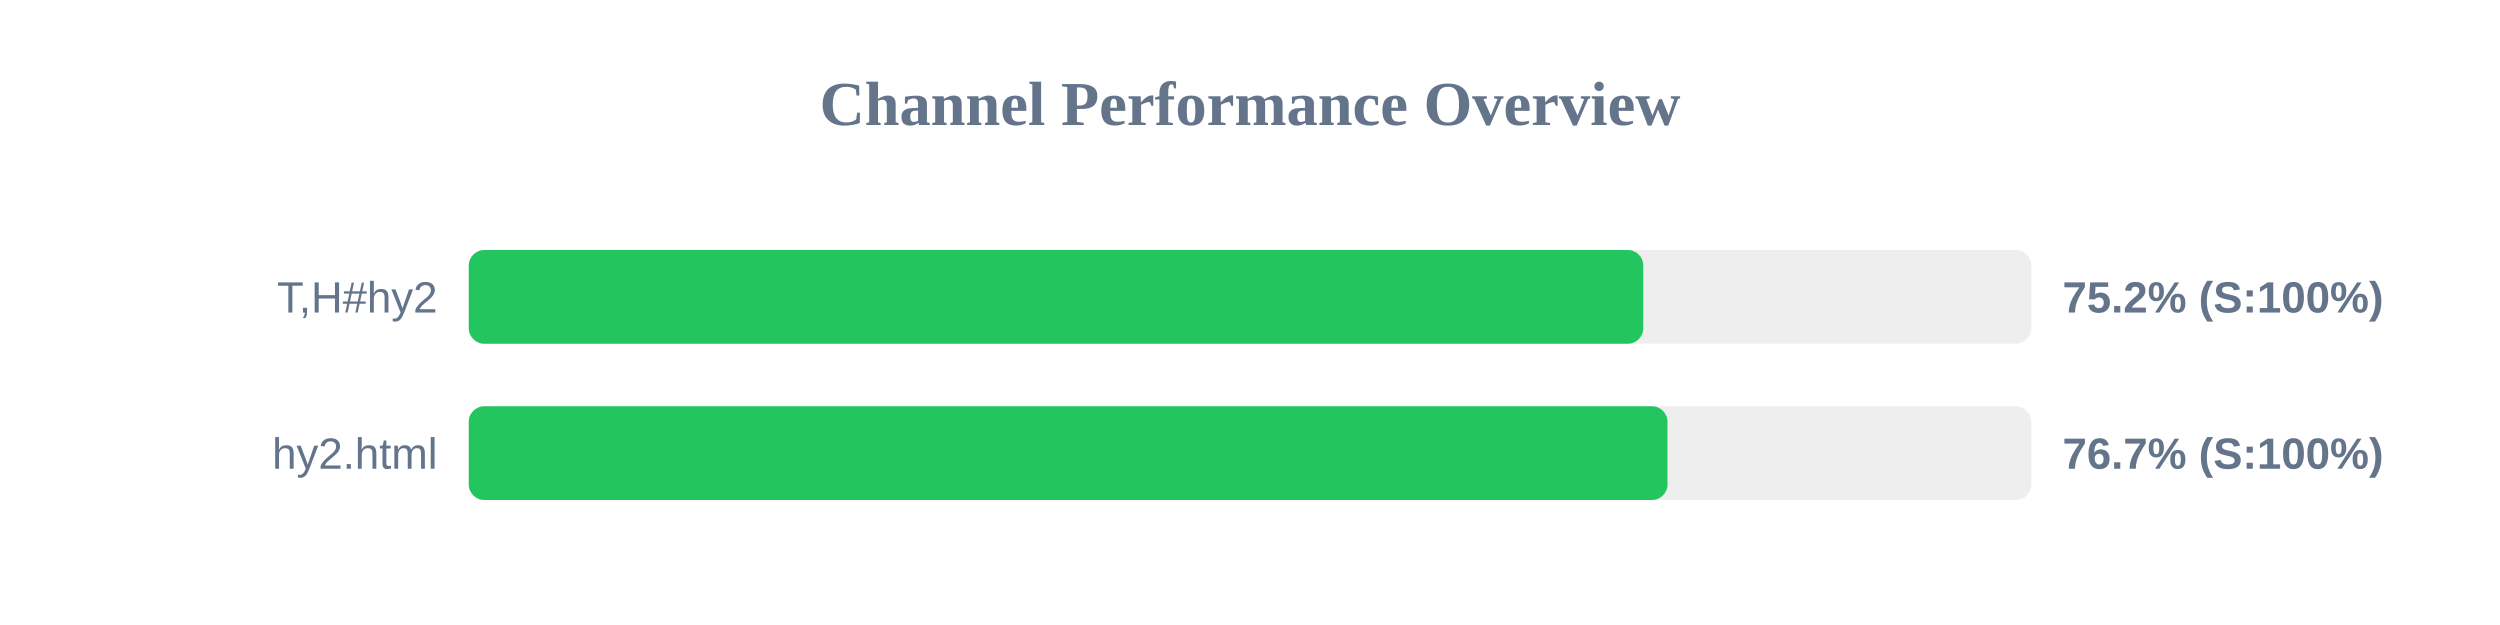
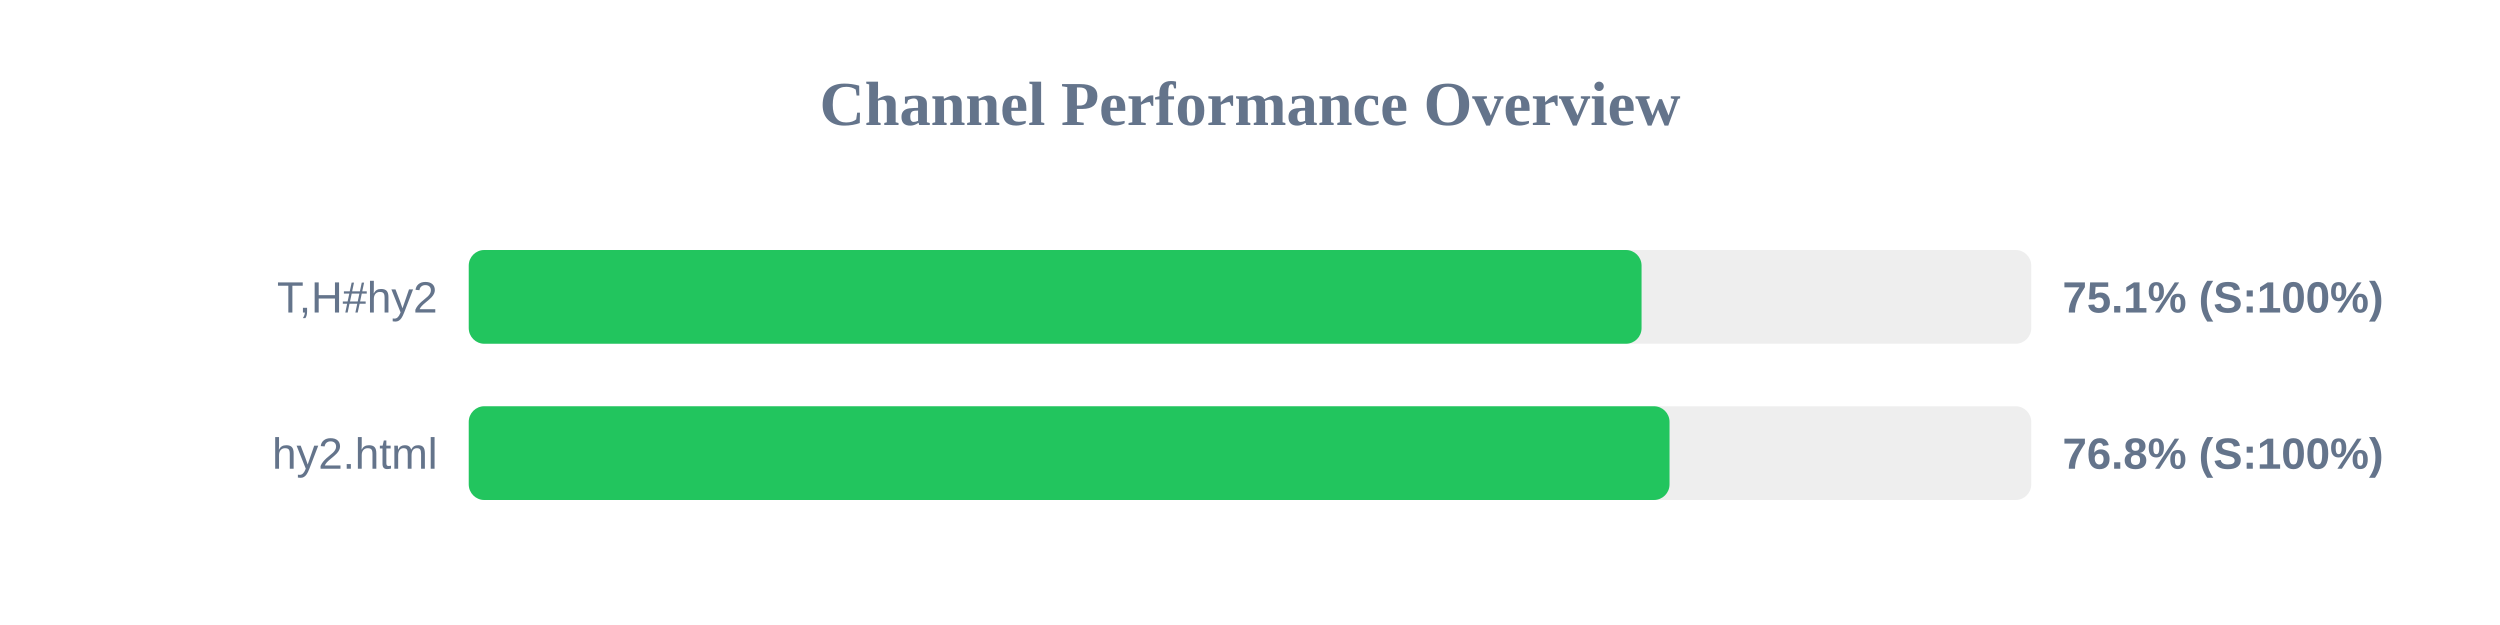
<svg xmlns="http://www.w3.org/2000/svg" width="800" height="200" version="1.1">
  <style>
        .row { font: 14px Arial; fill: #64748b; }
        .score { font: bold 14px Arial; fill: #64748b; }
    </style>
  <text x="400" y="40" text-anchor="middle" font-size="20px" font-weight="bold" fill="#64748b">Channel Performance Overview</text>
  <rect x="150" y="80" width="500" height="30" fill="#eee" rx="5" />
-   <rect x="150" y="80" width="375.85" height="30" fill="#22c55e" rx="5" />
+   <rect x="150" y="80" width="375.3" height="30" fill="#22c55e" rx="5" />
  <text x="140" y="100" text-anchor="end" class="row">T,H#hy2</text>
-   <text x="660" y="100" text-anchor="start" class="score">75.2% (S:100%)</text>
+   <text x="660" y="100" text-anchor="start" class="score">75.1% (S:100%)</text>
  <rect x="150" y="130" width="500" height="30" fill="#eee" rx="5" />
-   <rect x="150" y="130" width="383.6" height="30" fill="#22c55e" rx="5" />
+   <rect x="150" y="130" width="384.25" height="30" fill="#22c55e" rx="5" />
  <text x="140" y="150" text-anchor="end" class="row">hy2.html</text>
-   <text x="660" y="150" text-anchor="start" class="score">76.7% (S:100%)</text>
+   <text x="660" y="150" text-anchor="start" class="score">76.8% (S:100%)</text>
</svg>
